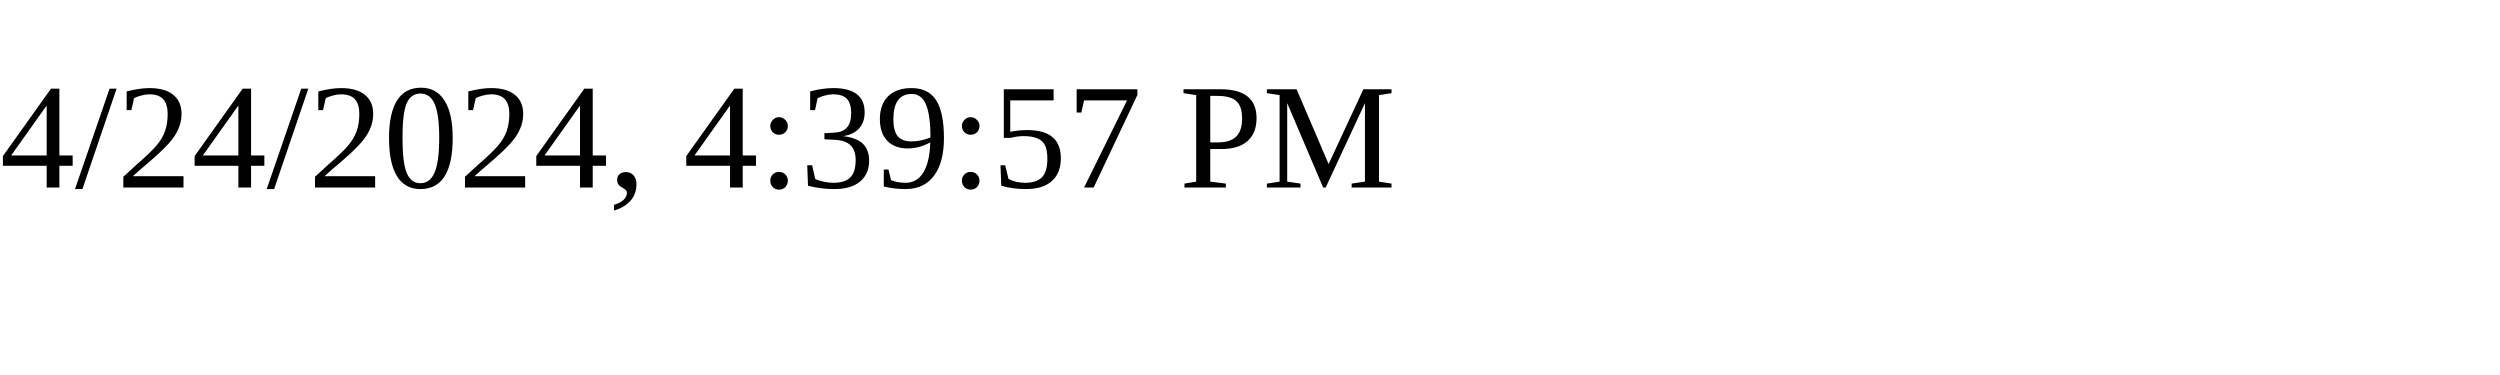
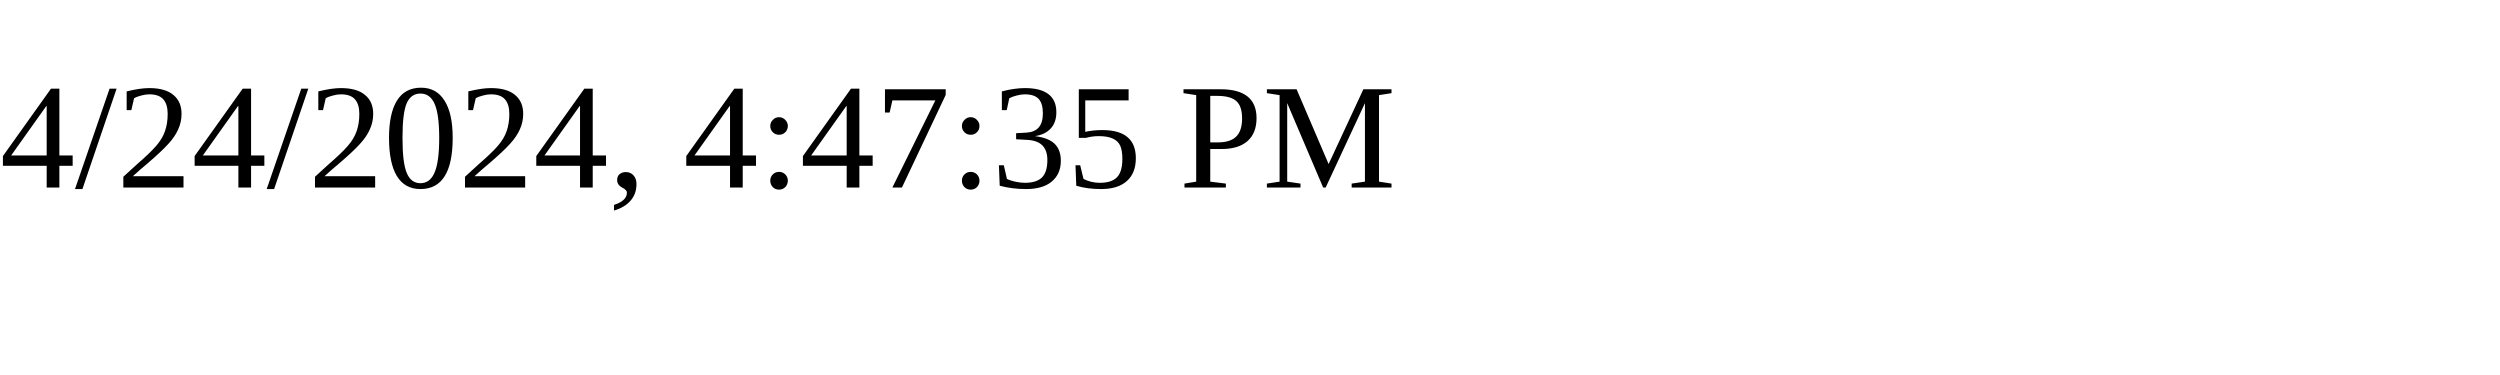
<svg xmlns="http://www.w3.org/2000/svg" height="30" width="200">
-   <text x="0" y="15">4/24/2024, 4:39:57 PM</text>
+   <text x="0" y="15">4/24/2024, 4:47:35 PM</text>
</svg>
